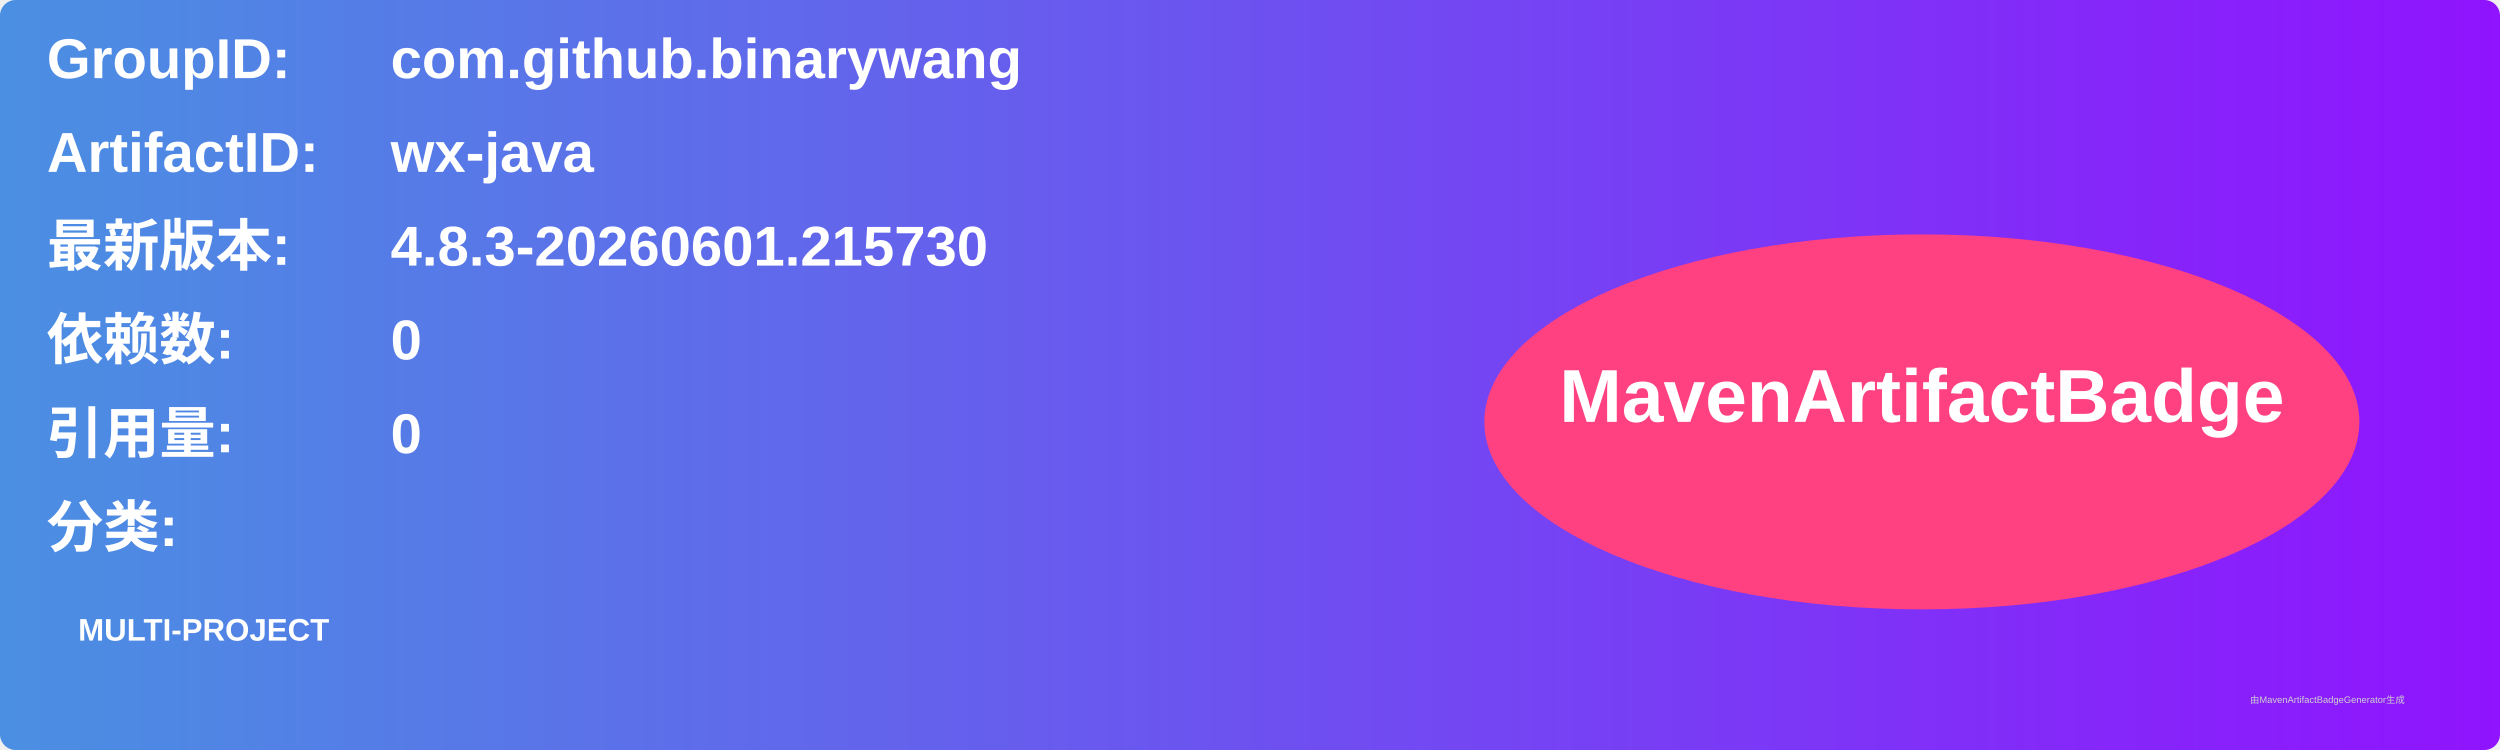
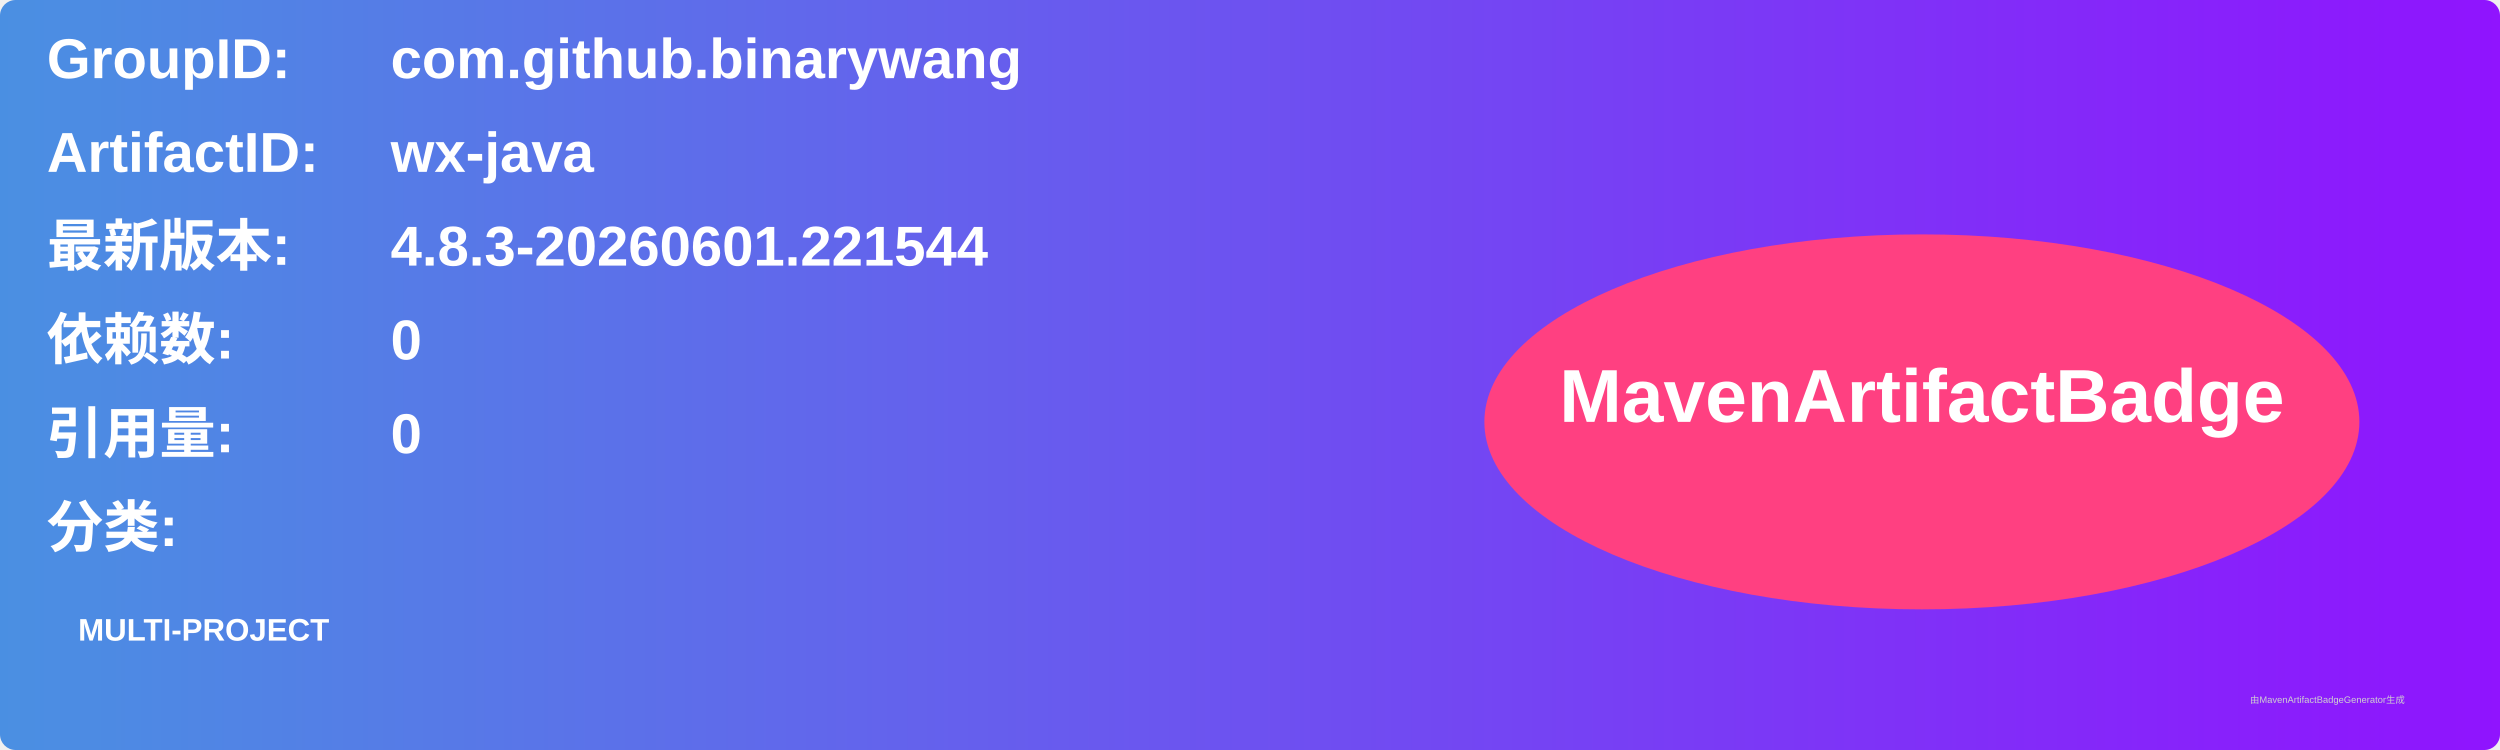
<svg xmlns="http://www.w3.org/2000/svg" width="800" height="240" viewBox="0 0 800 240">
  <linearGradient id="grad" x1="0%" y1="0%" x2="100%" y2="0%">
    <stop offset="0%" stop-color="#4a90e2" />
    <stop offset="100%" stop-color="#9013fe" />
  </linearGradient>
  <rect width="100%" height="100%" rx="5" ry="5" fill="url(#grad)" />
  <g transform="translate(15, 15)">
    <text x="0" y="10" font-family="Arial" font-size="18" fill="white" font-weight="bold" width="260">GroupID:</text>
    <text x="110" y="10" font-family="Arial" font-size="18" fill="white" font-weight="bold" width="460">com.github.binarywang</text>
    <text x="0" y="40" font-family="Arial" font-size="18" fill="white" font-weight="bold" width="260">ArtifactID:</text>
    <text x="110" y="40" font-family="Arial" font-size="18" fill="white" font-weight="bold" width="460">wx-java</text>
    <text x="0" y="70" font-family="Arial" font-size="18" fill="white" font-weight="bold">最新版本:</text>
    <text x="110" y="70" font-family="Arial" font-size="18" fill="white" font-weight="bold">
-       <tspan font-weight="bold">4.8.3-20260601.215730</tspan>
+       <tspan font-weight="bold">4.8.3-20260601.221544</tspan>
    </text>
    <text x="0" y="100" font-family="Arial" font-size="18" fill="white" font-weight="bold">依赖数: </text>
    <text x="110" y="100" font-family="Arial" font-size="18" fill="white">
      <tspan font-weight="bold">0</tspan>
    </text>
    <text x="0" y="130" font-family="Arial" font-size="18" fill="white" font-weight="bold">引用量: </text>
    <text x="110" y="130" font-family="Arial" font-size="18" fill="white">
      <tspan font-weight="bold">0</tspan>
    </text>
    <text x="0" y="160" font-family="Arial" font-size="18" fill="white" font-weight="bold">分类:</text>
    <text x="10" y="190" font-family="Arial" font-size="10" fill="white">
      <tspan font-weight="bold">MULTI-PROJECT</tspan>
    </text>
    <ellipse cx="600" cy="120" rx="140" ry="60" fill="#ff4081" />
    <text x="600" y="120" text-anchor="middle" font-family="Arial" font-size="24" fill="white" font-weight="bold">MavenArtifactBadge</text>
  </g>
  <text x="720" y="225" font-family="Arial" font-size="3" fill="#d0d0d0">由MavenArtifactBadgeGenerator生成</text>
</svg>
